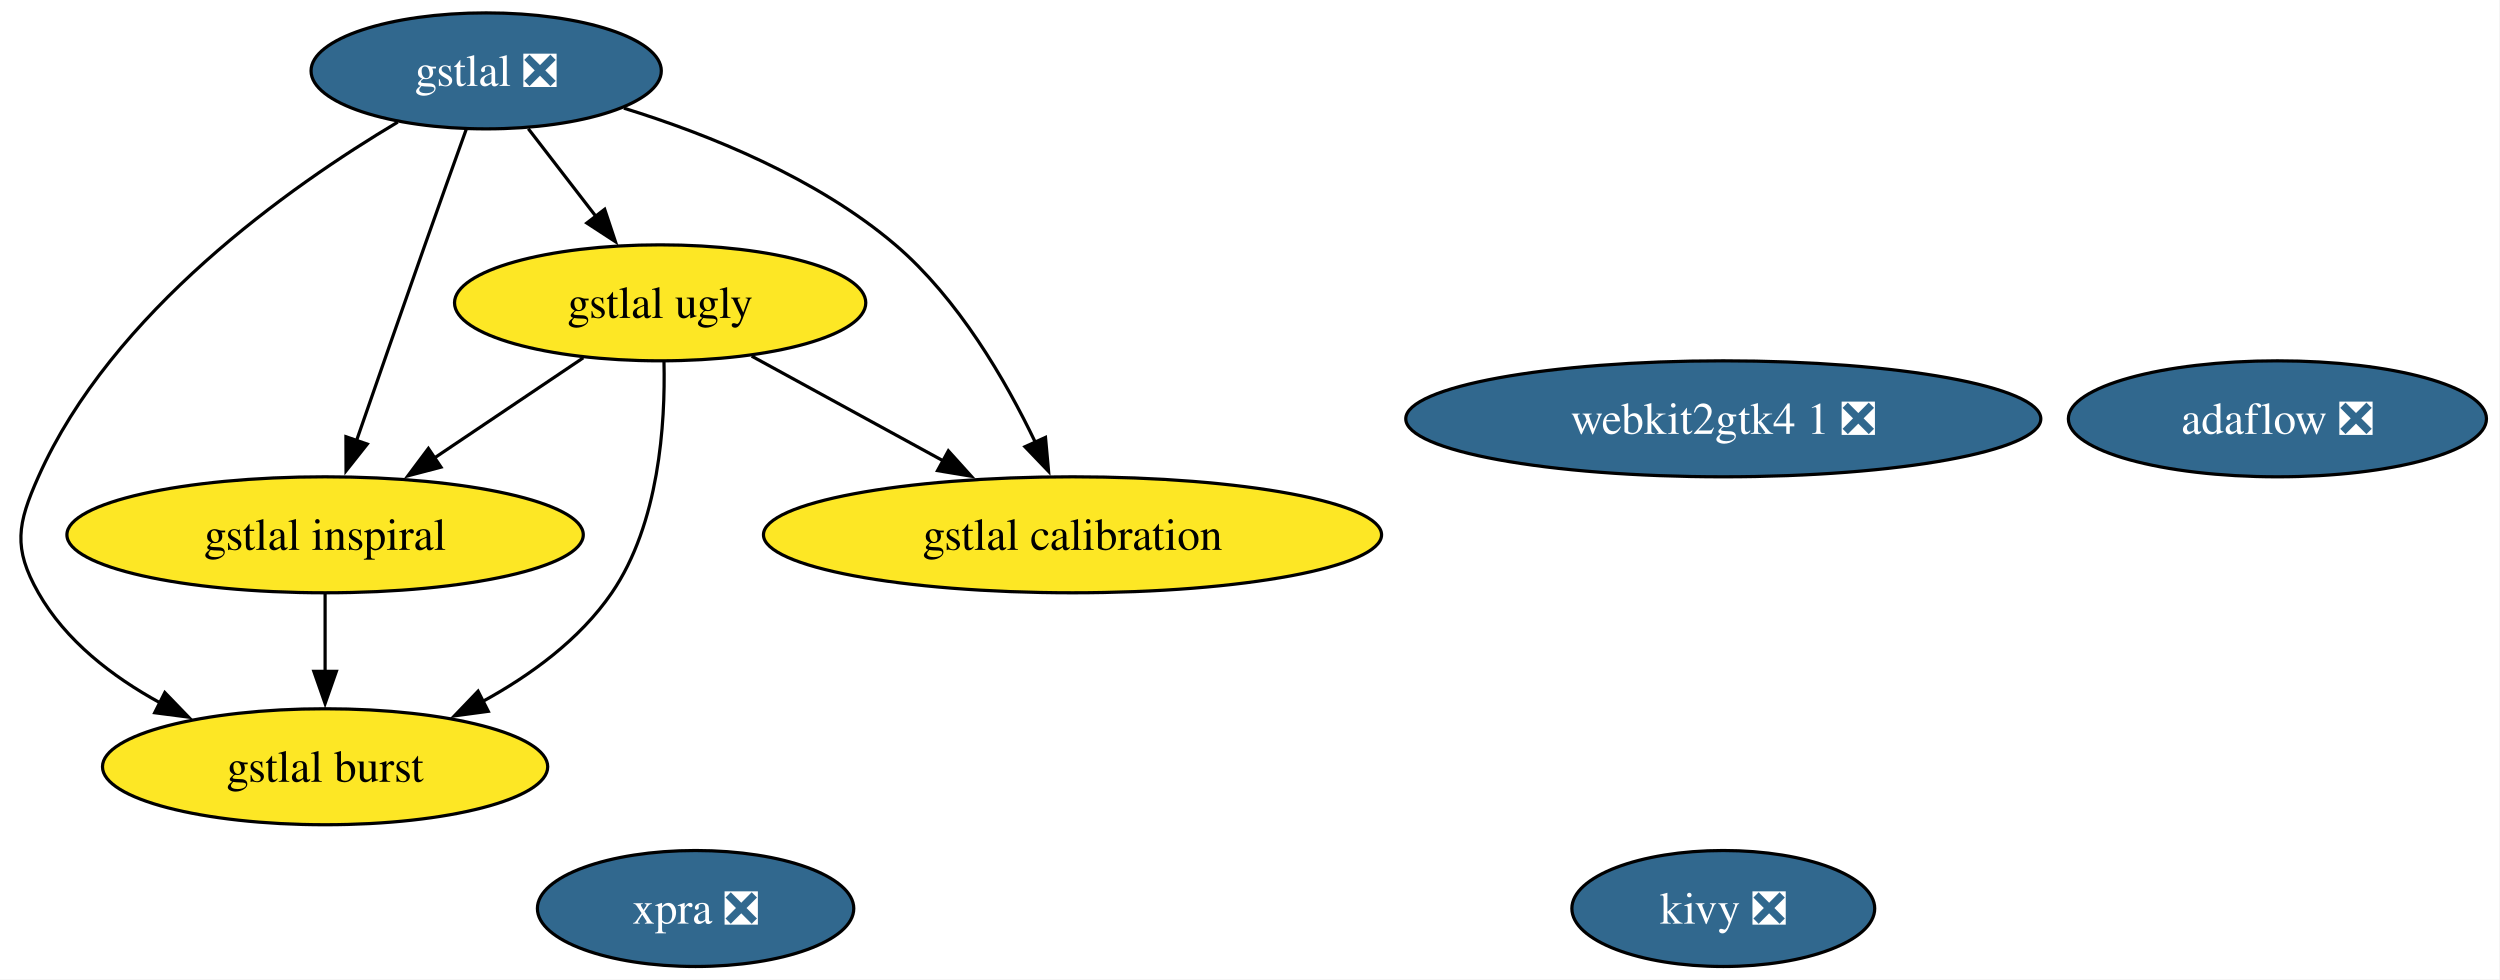
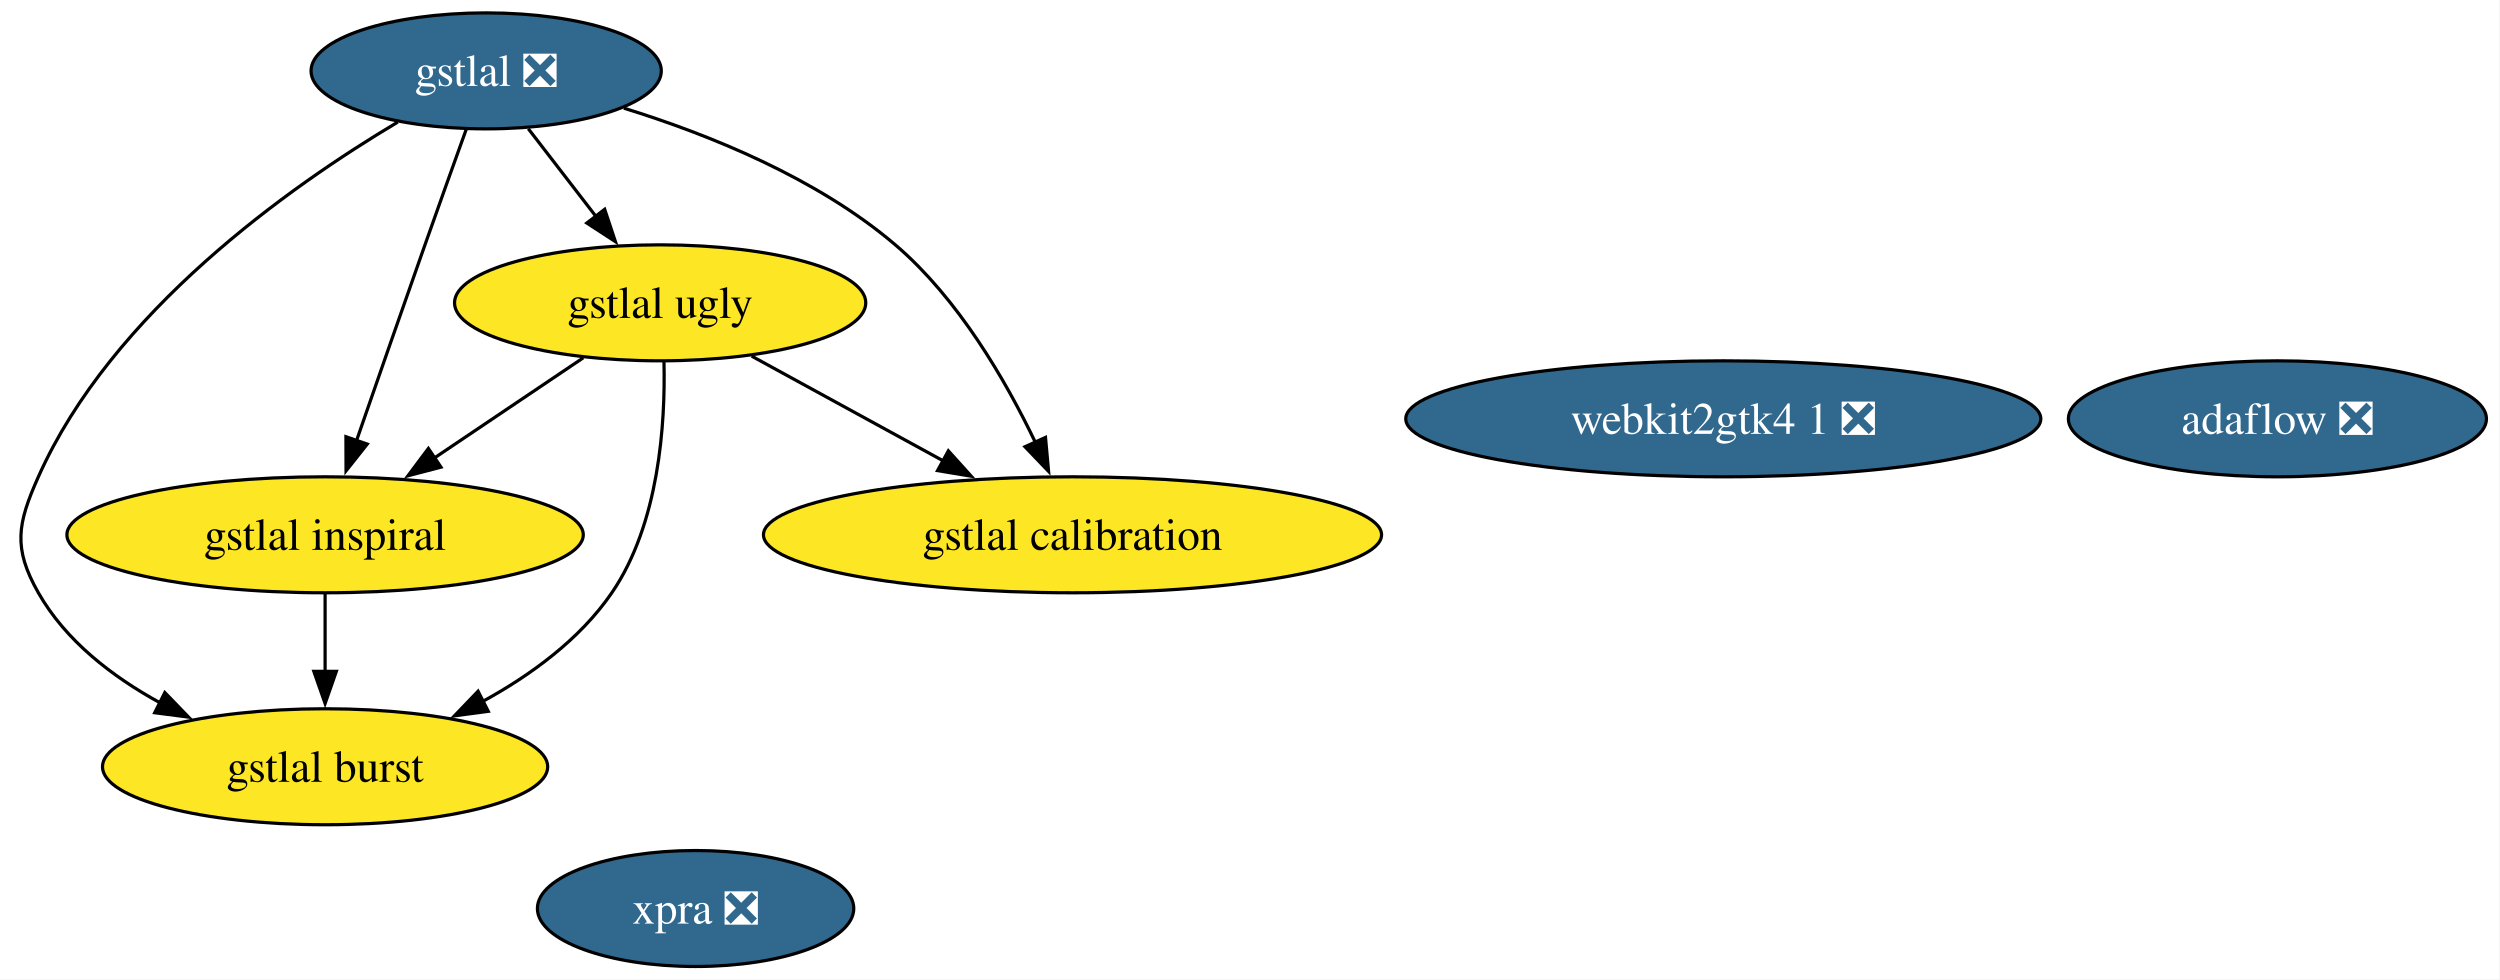
<svg xmlns="http://www.w3.org/2000/svg" xmlns:xlink="http://www.w3.org/1999/xlink" width="776pt" height="304pt" viewBox="0.00 0.00 776.00 304.00">
  <g id="graph0" class="graph" transform="scale(1 1) rotate(0) translate(4 300)">
    <polygon fill="white" stroke="none" points="-4,4 -4,-300 771.79,-300 771.79,4 -4,4" />
    <g id="node1" class="node">
      <g id="a_node1">
-         <a xlink:href="https://github.com/conda-forge/kivy-feedstock/pull/79" xlink:title="kivy ❎">
-           <ellipse fill="#31688e" stroke="black" cx="530.91" cy="-18" rx="47" ry="18" />
-           <text xml:space="preserve" text-anchor="middle" x="530.91" y="-13.32" font-family="Times,serif" font-size="14.00" fill="white">kivy ❎</text>
-         </a>
-       </g>
-     </g>
-     <g id="node2" class="node">
-       <g id="a_node2">
        <a xlink:href="https://github.com/conda-forge/gstlal-feedstock/pull/47" xlink:title="gstlal ❎">
          <ellipse fill="#31688e" stroke="black" cx="146.91" cy="-278" rx="54.36" ry="18" />
          <text xml:space="preserve" text-anchor="middle" x="146.91" y="-273.32" font-family="Times,serif" font-size="14.00" fill="white">gstlal ❎</text>
        </a>
      </g>
    </g>
-     <g id="node3" class="node">
-       <g id="a_node3">
+     <g id="node2" class="node">
+       <g id="a_node2">
        <a xlink:href="https://github.com/conda-forge/gstlal-ugly-feedstock" xlink:title="gstlal ugly">
          <ellipse fill="#fde725" stroke="black" cx="200.91" cy="-206" rx="63.83" ry="18" />
          <text xml:space="preserve" text-anchor="middle" x="200.91" y="-201.32" font-family="Times,serif" font-size="14.00">gstlal ugly</text>
        </a>
      </g>
    </g>
    <g id="edge4" class="edge">
      <path fill="none" stroke="black" d="M159.98,-260.05C166.28,-251.89 173.97,-241.91 180.98,-232.82" />
      <polygon fill="black" stroke="black" points="183.69,-235.04 187.03,-224.99 178.15,-230.77 183.69,-235.04" />
    </g>
-     <g id="node4" class="node">
-       <g id="a_node4">
+     <g id="node3" class="node">
+       <g id="a_node3">
        <a xlink:href="https://github.com/conda-forge/gstlal-burst-feedstock" xlink:title="gstlal burst">
          <ellipse fill="#fde725" stroke="black" cx="96.91" cy="-62" rx="69.1" ry="18" />
          <text xml:space="preserve" text-anchor="middle" x="96.91" y="-57.33" font-family="Times,serif" font-size="14.00">gstlal burst</text>
        </a>
      </g>
    </g>
    <g id="edge1" class="edge">
      <path fill="none" stroke="black" d="M119.46,-262.1C85.88,-242.11 30.69,-203.14 7.91,-152 1.39,-137.39 0,-129.91 7.91,-116 16.35,-101.14 30.8,-90 45.62,-81.88" />
      <polygon fill="black" stroke="black" points="47.16,-85.03 54.53,-77.41 44.02,-78.77 47.16,-85.03" />
    </g>
-     <g id="node5" class="node">
-       <g id="a_node5">
+     <g id="node4" class="node">
+       <g id="a_node4">
        <a xlink:href="https://github.com/conda-forge/gstlal-inspiral-feedstock" xlink:title="gstlal inspiral">
          <ellipse fill="#fde725" stroke="black" cx="96.91" cy="-134" rx="80.14" ry="18" />
          <text xml:space="preserve" text-anchor="middle" x="96.91" y="-129.32" font-family="Times,serif" font-size="14.00">gstlal inspiral</text>
        </a>
      </g>
    </g>
    <g id="edge3" class="edge">
      <path fill="none" stroke="black" d="M140.71,-259.83C136.97,-249.46 132.14,-235.98 127.91,-224 120.71,-203.63 112.68,-180.59 106.6,-163.05" />
      <polygon fill="black" stroke="black" points="109.99,-162.15 103.41,-153.84 103.38,-164.44 109.99,-162.15" />
    </g>
-     <g id="node6" class="node">
-       <g id="a_node6">
+     <g id="node5" class="node">
+       <g id="a_node5">
        <a xlink:href="https://github.com/conda-forge/gstlal-calibration-feedstock" xlink:title="gstlal calibration">
          <ellipse fill="#fde725" stroke="black" cx="328.91" cy="-134" rx="95.93" ry="18" />
          <text xml:space="preserve" text-anchor="middle" x="328.91" y="-129.32" font-family="Times,serif" font-size="14.00">gstlal calibration</text>
        </a>
      </g>
    </g>
    <g id="edge2" class="edge">
      <path fill="none" stroke="black" d="M189.65,-266.43C216.15,-258.22 249.64,-244.7 273.91,-224 293.4,-207.37 308.12,-182.03 317.4,-162.64" />
      <polygon fill="black" stroke="black" points="320.52,-164.23 321.48,-153.68 314.15,-161.33 320.52,-164.23" />
    </g>
    <g id="edge5" class="edge">
      <path fill="none" stroke="black" d="M202.1,-187.69C202.55,-168.51 200.6,-137.46 185.91,-116 175.99,-101.51 160.69,-90.37 145.56,-82.12" />
      <polygon fill="black" stroke="black" points="147.56,-79.21 137.05,-77.8 144.39,-85.45 147.56,-79.21" />
    </g>
    <g id="edge7" class="edge">
      <path fill="none" stroke="black" d="M177.05,-188.94C163.37,-179.74 145.98,-168.03 130.89,-157.88" />
      <polygon fill="black" stroke="black" points="132.88,-155 122.63,-152.32 128.97,-160.8 132.88,-155" />
    </g>
    <g id="edge6" class="edge">
      <path fill="none" stroke="black" d="M229.31,-189.46C246.79,-179.9 269.47,-167.5 288.77,-156.95" />
      <polygon fill="black" stroke="black" points="290.37,-160.06 297.47,-152.19 287.01,-153.92 290.37,-160.06" />
    </g>
    <g id="edge8" class="edge">
      <path fill="none" stroke="black" d="M96.91,-115.7C96.91,-108.41 96.91,-99.73 96.91,-91.54" />
      <polygon fill="black" stroke="black" points="100.41,-91.62 96.91,-81.62 93.41,-91.62 100.41,-91.62" />
    </g>
-     <g id="node7" class="node">
-       <g id="a_node7">
+     <g id="node6" class="node">
+       <g id="a_node6">
        <a xlink:href="https://github.com/conda-forge/xpra-feedstock/pull/57" xlink:title="xpra ❎">
          <ellipse fill="#31688e" stroke="black" cx="211.91" cy="-18" rx="49.1" ry="18" />
          <text xml:space="preserve" text-anchor="middle" x="211.91" y="-13.32" font-family="Times,serif" font-size="14.00" fill="white">xpra ❎</text>
        </a>
      </g>
    </g>
-     <g id="node8" class="node">
-       <g id="a_node8">
+     <g id="node7" class="node">
+       <g id="a_node7">
        <a xlink:href="https://github.com/conda-forge/adaflow-feedstock/pull/7" xlink:title="adaflow ❎">
          <ellipse fill="#31688e" stroke="black" cx="702.91" cy="-170" rx="64.89" ry="18" />
          <text xml:space="preserve" text-anchor="middle" x="702.91" y="-165.32" font-family="Times,serif" font-size="14.00" fill="white">adaflow ❎</text>
        </a>
      </g>
    </g>
-     <g id="node9" class="node">
-       <g id="a_node9">
+     <g id="node8" class="node">
+       <g id="a_node8">
        <a xlink:href="https://github.com/conda-forge/webkit2gtk4.1-feedstock/pull/10" xlink:title="webkit2gtk4 1 ❎">
          <ellipse fill="#31688e" stroke="black" cx="530.91" cy="-170" rx="98.56" ry="18" />
          <text xml:space="preserve" text-anchor="middle" x="530.91" y="-165.32" font-family="Times,serif" font-size="14.00" fill="white">webkit2gtk4 1 ❎</text>
        </a>
      </g>
    </g>
  </g>
</svg>
